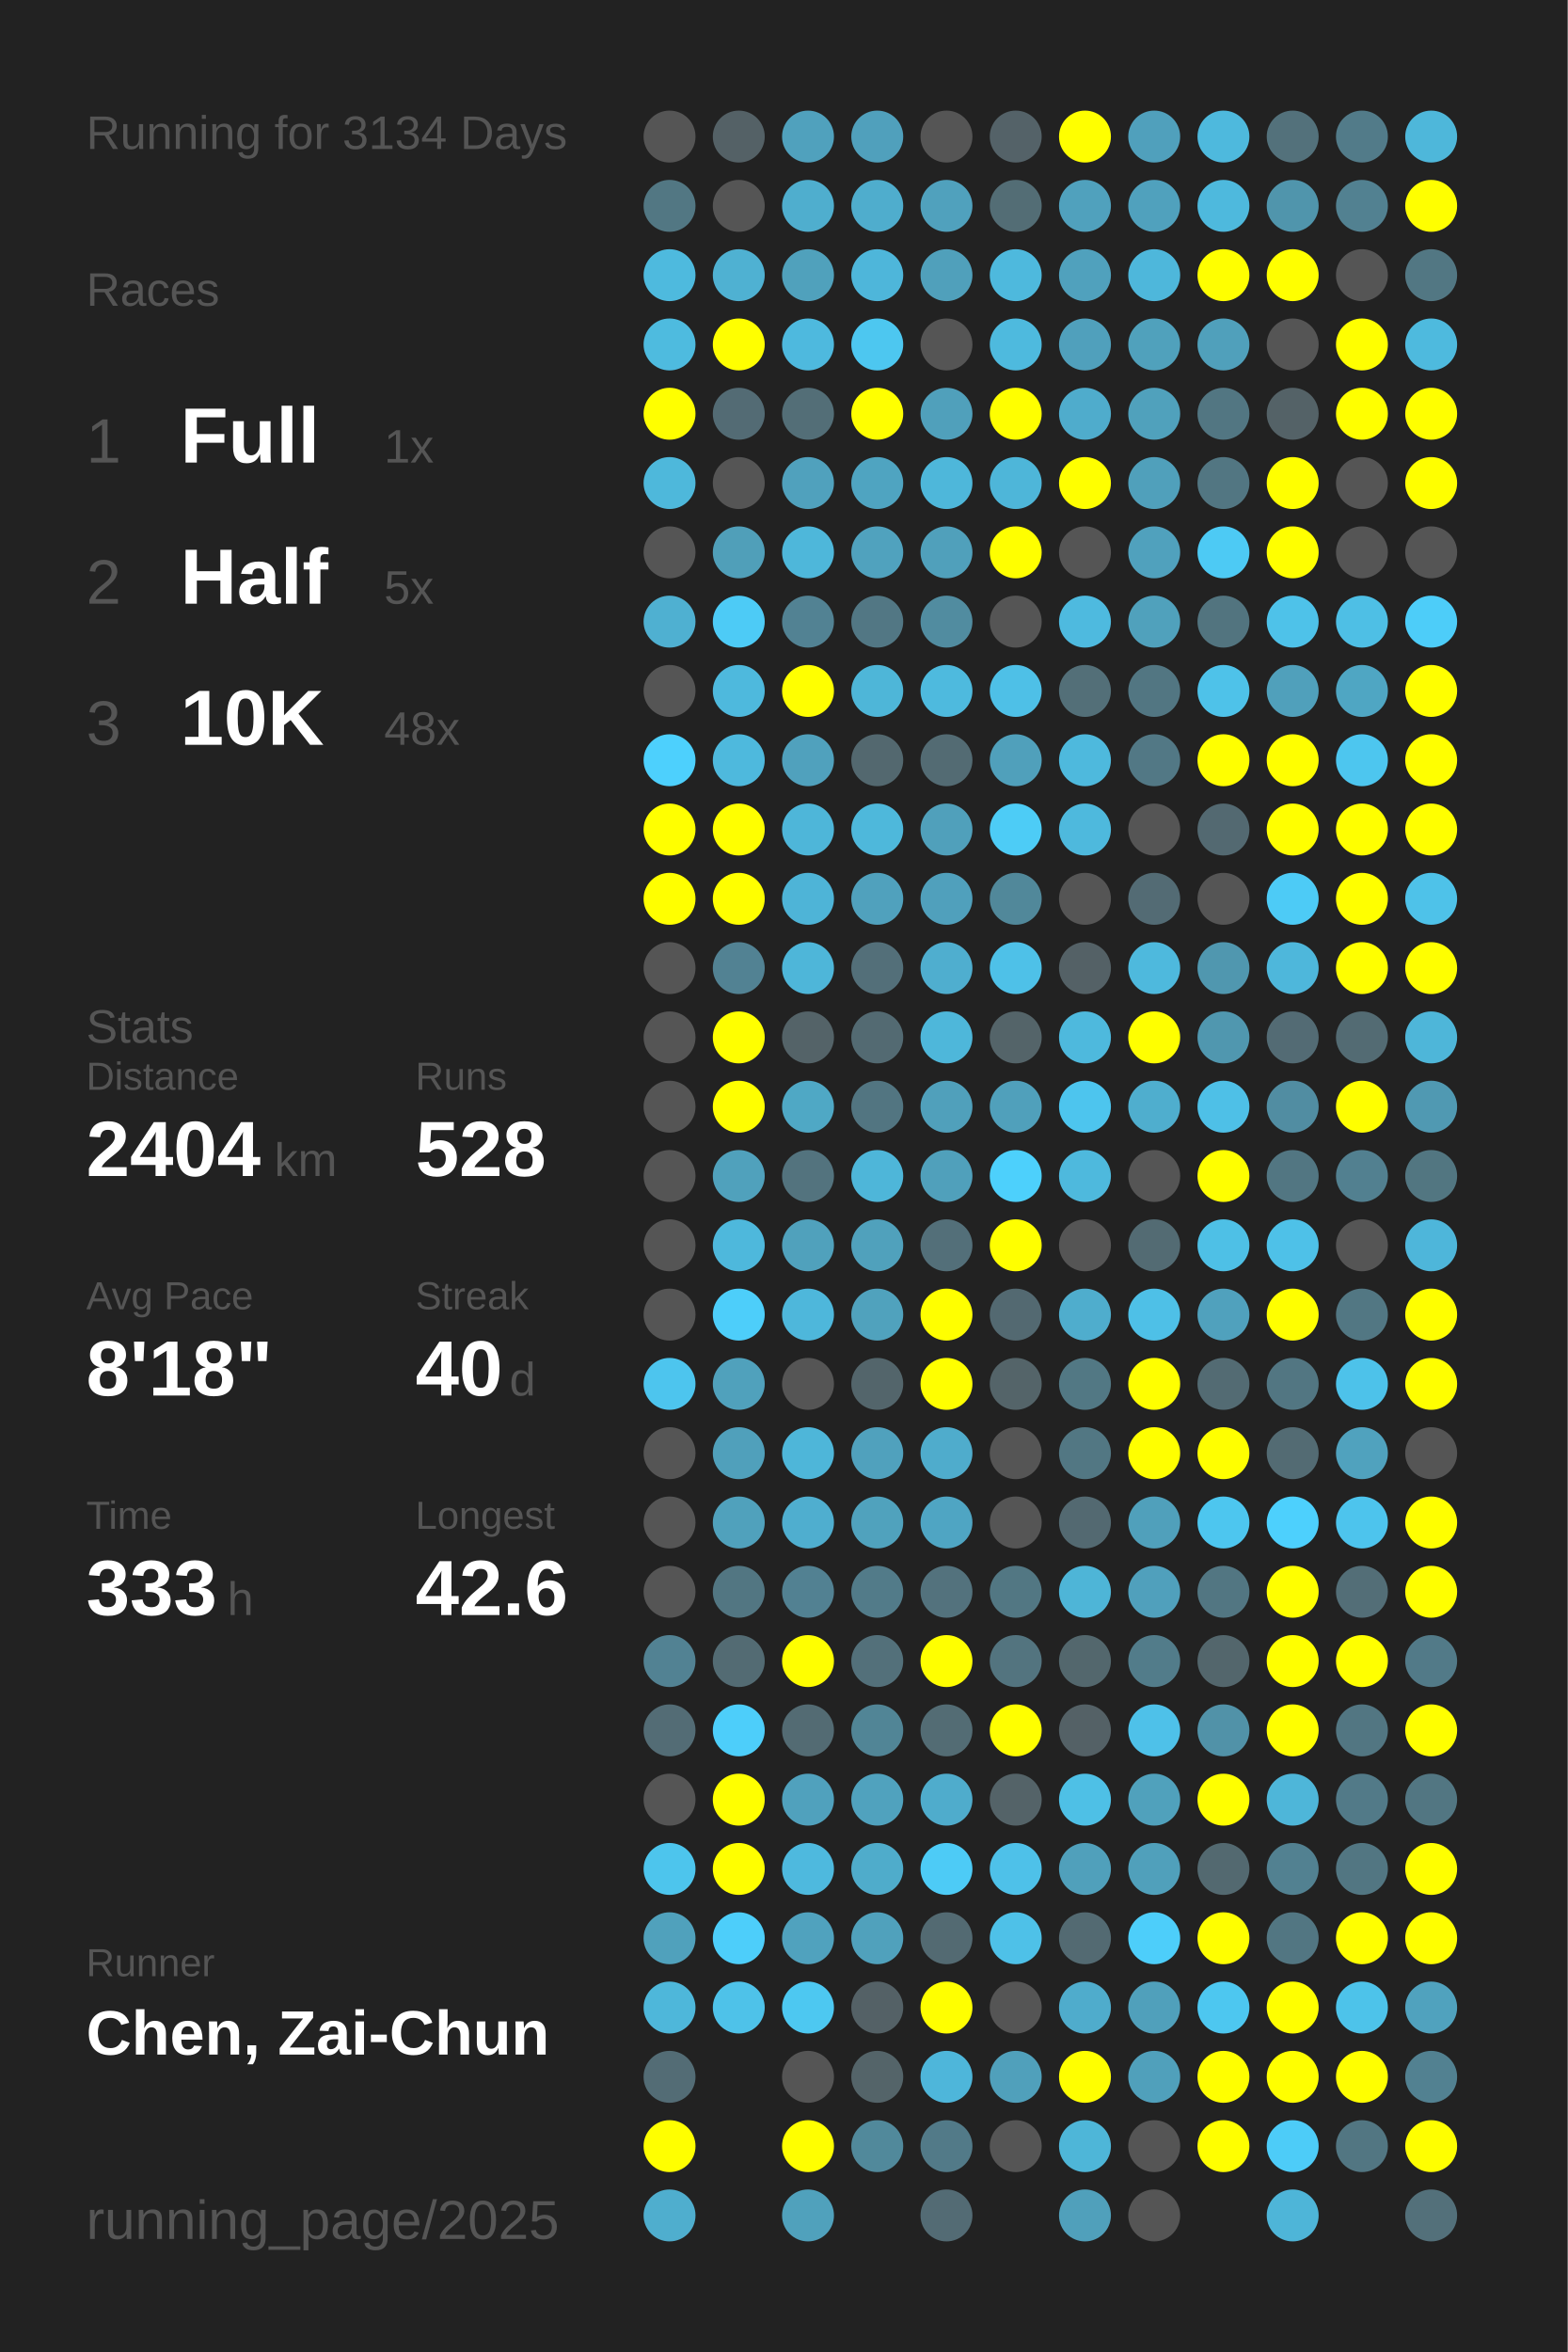
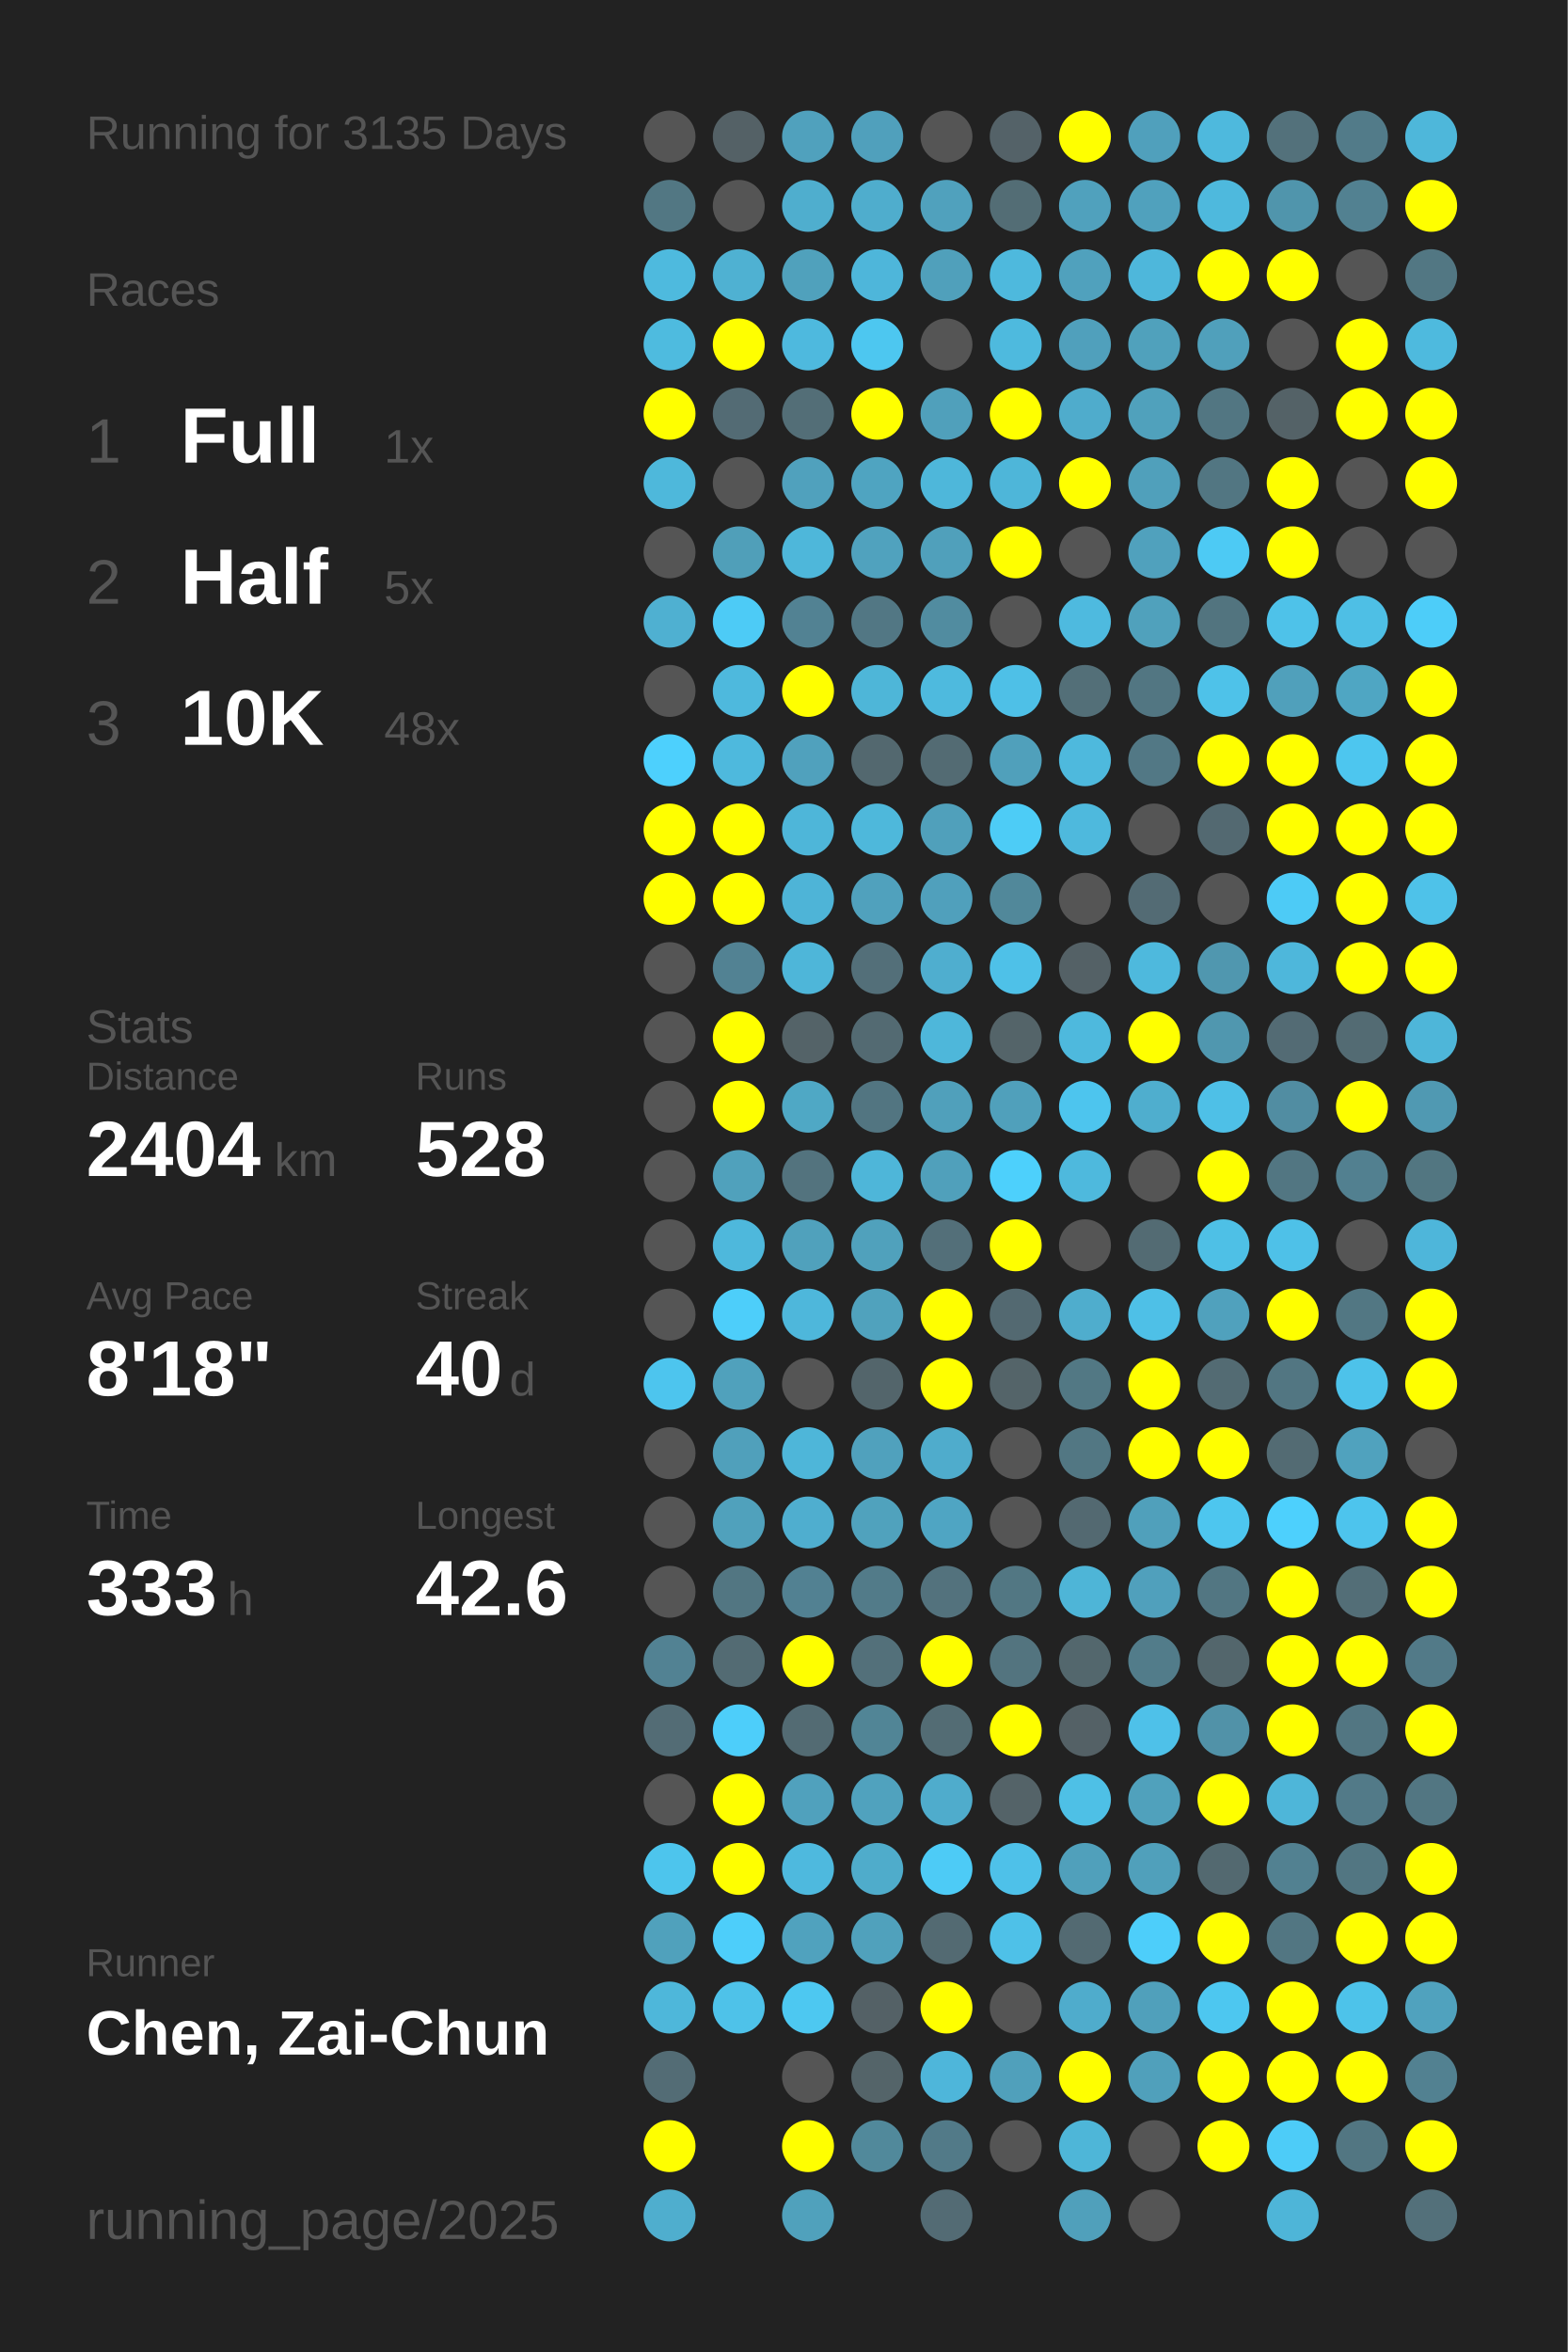
<svg xmlns="http://www.w3.org/2000/svg" baseProfile="full" height="300mm" version="1.1" viewBox="0,0,200,300" width="200mm">
  <defs />
  <rect fill="#222222" height="300" width="200" x="0" y="0" />
-   <text fill="#555555" style="font-size:6px; font-family:Arial;" x="11" y="19">Running for 3134 Days</text>
+   <text fill="#555555" style="font-size:6px; font-family:Arial;" x="11" y="19">Running for 3135 Days</text>
  <text fill="#555555" style="font-size:6px; font-family:Arial;" x="11" y="39">Races</text>
  <text fill="#555555" style="font-size:8px; font-family:Arial;" x="11" y="59">1</text>
  <text fill="#FFFFFF" style="font-size:10px; font-family:Arial; font-weight:bold;" x="23" y="59">Full</text>
  <text fill="#555555" style="font-size:6px; font-family:Arial;" x="49" y="59">1x</text>
  <text fill="#555555" style="font-size:8px; font-family:Arial;" x="11" y="77">2</text>
  <text fill="#FFFFFF" style="font-size:10px; font-family:Arial; font-weight:bold;" x="23" y="77">Half</text>
  <text fill="#555555" style="font-size:6px; font-family:Arial;" x="49" y="77">5x</text>
  <text fill="#555555" style="font-size:8px; font-family:Arial;" x="11" y="95">3</text>
  <text fill="#FFFFFF" style="font-size:10px; font-family:Arial; font-weight:bold;" x="23" y="95">10K</text>
  <text fill="#555555" style="font-size:6px; font-family:Arial;" x="49" y="95">48x</text>
  <text fill="#555555" style="font-size:6px; font-family:Arial;" x="11" y="133">Stats</text>
  <text fill="#555555" style="font-size:5px; font-family:Arial;" x="11" y="139">Distance</text>
  <text fill="#FFFFFF" style="font-size:10px; font-family:Arial; font-weight:bold;" x="11" y="150">2404</text>
  <text fill="#555555" style="font-size:6px; font-family:Arial;" x="35" y="150">km</text>
  <text fill="#555555" style="font-size:5px; font-family:Arial;" x="53" y="139">Runs</text>
  <text fill="#FFFFFF" style="font-size:10px; font-family:Arial; font-weight:bold;" x="53" y="150">528</text>
  <text fill="#555555" style="font-size:5px; font-family:Arial;" x="11" y="167">Avg Pace</text>
  <text fill="#FFFFFF" style="font-size:10px; font-family:Arial; font-weight:bold;" x="11" y="178">8'18"</text>
  <text fill="#555555" style="font-size:5px; font-family:Arial;" x="53" y="167">Streak</text>
  <text fill="#FFFFFF" style="font-size:10px; font-family:Arial; font-weight:bold;" x="53" y="178">40</text>
  <text fill="#555555" style="font-size:6px; font-family:Arial;" x="65" y="178">d</text>
  <text fill="#555555" style="font-size:5px; font-family:Arial;" x="11" y="195">Time</text>
  <text fill="#FFFFFF" style="font-size:10px; font-family:Arial; font-weight:bold;" x="11" y="206">333</text>
  <text fill="#555555" style="font-size:6px; font-family:Arial;" x="29" y="206">h</text>
  <text fill="#555555" style="font-size:5px; font-family:Arial;" x="53" y="195">Longest</text>
  <text fill="#FFFFFF" style="font-size:10px; font-family:Arial; font-weight:bold;" x="53" y="206">42.6</text>
  <text fill="#555555" style="font-size:5px; font-family:Arial;" x="11" y="252.065">Runner</text>
  <text fill="#FFFFFF" style="font-size:8px; font-family:Arial; font-weight:bold;" x="11" y="262.065">Chen, Zai-Chun</text>
  <text fill="#555555" style="font-size:7px; font-family:Arial;" x="11" y="285.581">running_page/2025</text>
  <circle cx="85.417" cy="17.419" fill="#555555" r="3.312" />
  <circle cx="85.417" cy="26.258" fill="#527783" r="3.312" />
  <circle cx="85.417" cy="35.097" fill="#4ebade" r="3.312" />
  <circle cx="85.417" cy="43.935" fill="#4ebbdf" r="3.312" />
  <circle cx="85.417" cy="52.774" fill="#FFFF00" r="3.312" />
  <circle cx="85.417" cy="61.613" fill="#4eb8db" r="3.312" />
  <circle cx="85.417" cy="70.452" fill="#555555" r="3.312" />
  <circle cx="85.417" cy="79.29" fill="#4fb0d1" r="3.312" />
  <circle cx="85.417" cy="88.129" fill="#555555" r="3.312" />
  <circle cx="85.417" cy="96.968" fill="#4dd0fd" r="3.312" />
  <circle cx="85.417" cy="105.806" fill="#FFFF00" r="3.312" />
  <circle cx="85.417" cy="114.645" fill="#FFFF00" r="3.312" />
  <circle cx="85.417" cy="123.484" fill="#555555" r="3.312" />
  <circle cx="85.417" cy="132.323" fill="#555555" r="3.312" />
  <circle cx="85.417" cy="141.161" fill="#555555" r="3.312" />
  <circle cx="85.417" cy="150" fill="#555555" r="3.312" />
  <circle cx="85.417" cy="158.839" fill="#555555" r="3.312" />
  <circle cx="85.417" cy="167.677" fill="#555555" r="3.312" />
  <circle cx="85.417" cy="176.516" fill="#4dc5ee" r="3.312" />
  <circle cx="85.417" cy="185.355" fill="#555555" r="3.312" />
  <circle cx="85.417" cy="194.194" fill="#555555" r="3.312" />
  <circle cx="85.417" cy="203.032" fill="#555555" r="3.312" />
  <circle cx="85.417" cy="211.871" fill="#528293" r="3.312" />
  <circle cx="85.417" cy="220.71" fill="#536c75" r="3.312" />
  <circle cx="85.417" cy="229.548" fill="#555555" r="3.312" />
  <circle cx="85.417" cy="238.387" fill="#4dc5ed" r="3.312" />
  <circle cx="85.417" cy="247.226" fill="#50a1bc" r="3.312" />
  <circle cx="85.417" cy="256.065" fill="#4eb7da" r="3.312" />
  <circle cx="85.417" cy="264.903" fill="#536c75" r="3.312" />
  <circle cx="85.417" cy="273.742" fill="#FFFF00" r="3.312" />
  <circle cx="85.417" cy="282.581" fill="#4faece" r="3.312" />
  <circle cx="94.25" cy="17.419" fill="#546166" r="3.312" />
  <circle cx="94.25" cy="26.258" fill="#555555" r="3.312" />
  <circle cx="94.25" cy="35.097" fill="#4fb1d2" r="3.312" />
  <circle cx="94.25" cy="43.935" fill="#FFFF00" r="3.312" />
  <circle cx="94.25" cy="52.774" fill="#536b74" r="3.312" />
  <circle cx="94.25" cy="61.613" fill="#555555" r="3.312" />
  <circle cx="94.25" cy="70.452" fill="#509fb9" r="3.312" />
  <circle cx="94.25" cy="79.29" fill="#4dcbf6" r="3.312" />
  <circle cx="94.25" cy="88.129" fill="#4eb9dd" r="3.312" />
  <circle cx="94.25" cy="96.968" fill="#4eb9dd" r="3.312" />
  <circle cx="94.25" cy="105.806" fill="#FFFF00" r="3.312" />
  <circle cx="94.25" cy="114.645" fill="#FFFF00" r="3.312" />
  <circle cx="94.25" cy="123.484" fill="#528293" r="3.312" />
  <circle cx="94.25" cy="132.323" fill="#FFFF00" r="3.312" />
  <circle cx="94.25" cy="141.161" fill="#FFFF00" r="3.312" />
  <circle cx="94.25" cy="150" fill="#50a1bc" r="3.312" />
  <circle cx="94.25" cy="158.839" fill="#4eb8dc" r="3.312" />
  <circle cx="94.25" cy="167.677" fill="#4dcefa" r="3.312" />
  <circle cx="94.25" cy="176.516" fill="#50a1bc" r="3.312" />
  <circle cx="94.25" cy="185.355" fill="#50a0bb" r="3.312" />
  <circle cx="94.25" cy="194.194" fill="#50a1bc" r="3.312" />
  <circle cx="94.25" cy="203.032" fill="#527682" r="3.312" />
  <circle cx="94.25" cy="211.871" fill="#536b73" r="3.312" />
  <circle cx="94.25" cy="220.71" fill="#4dcefa" r="3.312" />
  <circle cx="94.25" cy="229.548" fill="#FFFF00" r="3.312" />
  <circle cx="94.25" cy="238.387" fill="#FFFF00" r="3.312" />
  <circle cx="94.25" cy="247.226" fill="#4dcefa" r="3.312" />
  <circle cx="94.25" cy="256.065" fill="#4ec2e9" r="3.312" />
  <circle cx="103.083" cy="17.419" fill="#50a1bd" r="3.312" />
  <circle cx="103.083" cy="26.258" fill="#4faece" r="3.312" />
  <circle cx="103.083" cy="35.097" fill="#50a1bc" r="3.312" />
  <circle cx="103.083" cy="43.935" fill="#4eb9de" r="3.312" />
  <circle cx="103.083" cy="52.774" fill="#536e77" r="3.312" />
  <circle cx="103.083" cy="61.613" fill="#50a1bd" r="3.312" />
  <circle cx="103.083" cy="70.452" fill="#4eb7da" r="3.312" />
  <circle cx="103.083" cy="79.29" fill="#528293" r="3.312" />
  <circle cx="103.083" cy="88.129" fill="#FFFF00" r="3.312" />
  <circle cx="103.083" cy="96.968" fill="#50a1bd" r="3.312" />
  <circle cx="103.083" cy="105.806" fill="#4eb6d9" r="3.312" />
  <circle cx="103.083" cy="114.645" fill="#4eb4d7" r="3.312" />
  <circle cx="103.083" cy="123.484" fill="#4eb6d9" r="3.312" />
  <circle cx="103.083" cy="132.323" fill="#546368" r="3.312" />
  <circle cx="103.083" cy="141.161" fill="#4fa8c5" r="3.312" />
  <circle cx="103.083" cy="150" fill="#53737e" r="3.312" />
  <circle cx="103.083" cy="158.839" fill="#50a1bc" r="3.312" />
  <circle cx="103.083" cy="167.677" fill="#4eb7db" r="3.312" />
  <circle cx="103.083" cy="176.516" fill="#555555" r="3.312" />
  <circle cx="103.083" cy="185.355" fill="#4eb6d9" r="3.312" />
  <circle cx="103.083" cy="194.194" fill="#4faecf" r="3.312" />
  <circle cx="103.083" cy="203.032" fill="#528192" r="3.312" />
  <circle cx="103.083" cy="211.871" fill="#FFFF00" r="3.312" />
  <circle cx="103.083" cy="220.71" fill="#536b73" r="3.312" />
  <circle cx="103.083" cy="229.548" fill="#50a1bd" r="3.312" />
  <circle cx="103.083" cy="238.387" fill="#4eb9de" r="3.312" />
  <circle cx="103.083" cy="247.226" fill="#50a2be" r="3.312" />
  <circle cx="103.083" cy="256.065" fill="#4dc8f1" r="3.312" />
  <circle cx="103.083" cy="264.903" fill="#555555" r="3.312" />
  <circle cx="103.083" cy="273.742" fill="#FFFF00" r="3.312" />
  <circle cx="103.083" cy="282.581" fill="#50a1bc" r="3.312" />
  <circle cx="111.917" cy="17.419" fill="#50a0bc" r="3.312" />
  <circle cx="111.917" cy="26.258" fill="#4fadcd" r="3.312" />
  <circle cx="111.917" cy="35.097" fill="#4eb6da" r="3.312" />
  <circle cx="111.917" cy="43.935" fill="#4dc7f0" r="3.312" />
  <circle cx="111.917" cy="52.774" fill="#FFFF00" r="3.312" />
  <circle cx="111.917" cy="61.613" fill="#4fa4c1" r="3.312" />
  <circle cx="111.917" cy="70.452" fill="#50a2be" r="3.312" />
  <circle cx="111.917" cy="79.29" fill="#527784" r="3.312" />
  <circle cx="111.917" cy="88.129" fill="#4eb6d8" r="3.312" />
  <circle cx="111.917" cy="96.968" fill="#53686f" r="3.312" />
  <circle cx="111.917" cy="105.806" fill="#4eb8db" r="3.312" />
  <circle cx="111.917" cy="114.645" fill="#50a1bd" r="3.312" />
  <circle cx="111.917" cy="123.484" fill="#536f79" r="3.312" />
  <circle cx="111.917" cy="132.323" fill="#536a72" r="3.312" />
  <circle cx="111.917" cy="141.161" fill="#527581" r="3.312" />
  <circle cx="111.917" cy="150" fill="#4eb6d9" r="3.312" />
  <circle cx="111.917" cy="158.839" fill="#50a1bc" r="3.312" />
  <circle cx="111.917" cy="167.677" fill="#50a2bd" r="3.312" />
  <circle cx="111.917" cy="176.516" fill="#53656b" r="3.312" />
  <circle cx="111.917" cy="185.355" fill="#50a1bd" r="3.312" />
  <circle cx="111.917" cy="194.194" fill="#50a2bd" r="3.312" />
  <circle cx="111.917" cy="203.032" fill="#527b89" r="3.312" />
  <circle cx="111.917" cy="211.871" fill="#53707a" r="3.312" />
  <circle cx="111.917" cy="220.71" fill="#518596" r="3.312" />
  <circle cx="111.917" cy="229.548" fill="#50a2be" r="3.312" />
  <circle cx="111.917" cy="238.387" fill="#4faccb" r="3.312" />
  <circle cx="111.917" cy="247.226" fill="#50a1bc" r="3.312" />
  <circle cx="111.917" cy="256.065" fill="#546166" r="3.312" />
  <circle cx="111.917" cy="264.903" fill="#546469" r="3.312" />
  <circle cx="111.917" cy="273.742" fill="#51899b" r="3.312" />
  <circle cx="120.75" cy="17.419" fill="#555555" r="3.312" />
  <circle cx="120.75" cy="26.258" fill="#50a1bd" r="3.312" />
  <circle cx="120.75" cy="35.097" fill="#50a0bb" r="3.312" />
  <circle cx="120.75" cy="43.935" fill="#555555" r="3.312" />
  <circle cx="120.75" cy="52.774" fill="#50a0bb" r="3.312" />
  <circle cx="120.75" cy="61.613" fill="#4eb7da" r="3.312" />
  <circle cx="120.75" cy="70.452" fill="#50a0bb" r="3.312" />
  <circle cx="120.75" cy="79.29" fill="#518ca0" r="3.312" />
  <circle cx="120.75" cy="88.129" fill="#4ebade" r="3.312" />
  <circle cx="120.75" cy="96.968" fill="#536b73" r="3.312" />
  <circle cx="120.75" cy="105.806" fill="#50a0bb" r="3.312" />
  <circle cx="120.75" cy="114.645" fill="#50a0bc" r="3.312" />
  <circle cx="120.75" cy="123.484" fill="#4faecf" r="3.312" />
  <circle cx="120.75" cy="132.323" fill="#4eb7da" r="3.312" />
  <circle cx="120.75" cy="141.161" fill="#50a0bb" r="3.312" />
  <circle cx="120.75" cy="150" fill="#50a0bb" r="3.312" />
  <circle cx="120.75" cy="158.839" fill="#536f79" r="3.312" />
  <circle cx="120.75" cy="167.677" fill="#FFFF00" r="3.312" />
  <circle cx="120.75" cy="176.516" fill="#FFFF00" r="3.312" />
  <circle cx="120.75" cy="185.355" fill="#4faccc" r="3.312" />
  <circle cx="120.75" cy="194.194" fill="#4fa5c3" r="3.312" />
  <circle cx="120.75" cy="203.032" fill="#53727d" r="3.312" />
  <circle cx="120.75" cy="211.871" fill="#FFFF00" r="3.312" />
  <circle cx="120.75" cy="220.71" fill="#536c74" r="3.312" />
  <circle cx="120.75" cy="229.548" fill="#4faccc" r="3.312" />
  <circle cx="120.75" cy="238.387" fill="#4dcbf6" r="3.312" />
  <circle cx="120.75" cy="247.226" fill="#536a72" r="3.312" />
  <circle cx="120.75" cy="256.065" fill="#FFFF00" r="3.312" />
  <circle cx="120.75" cy="264.903" fill="#4eb6da" r="3.312" />
  <circle cx="120.75" cy="273.742" fill="#527a88" r="3.312" />
  <circle cx="120.75" cy="282.581" fill="#536b74" r="3.312" />
  <circle cx="129.583" cy="17.419" fill="#546268" r="3.312" />
  <circle cx="129.583" cy="26.258" fill="#536d75" r="3.312" />
  <circle cx="129.583" cy="35.097" fill="#4eb9dd" r="3.312" />
  <circle cx="129.583" cy="43.935" fill="#4ebade" r="3.312" />
  <circle cx="129.583" cy="52.774" fill="#FFFF00" r="3.312" />
  <circle cx="129.583" cy="61.613" fill="#4eb6d9" r="3.312" />
  <circle cx="129.583" cy="70.452" fill="#FFFF00" r="3.312" />
  <circle cx="129.583" cy="79.29" fill="#555555" r="3.312" />
  <circle cx="129.583" cy="88.129" fill="#4ec0e7" r="3.312" />
  <circle cx="129.583" cy="96.968" fill="#50a0bb" r="3.312" />
  <circle cx="129.583" cy="105.806" fill="#4dccf6" r="3.312" />
  <circle cx="129.583" cy="114.645" fill="#51889a" r="3.312" />
  <circle cx="129.583" cy="123.484" fill="#4ec1e8" r="3.312" />
  <circle cx="129.583" cy="132.323" fill="#546469" r="3.312" />
  <circle cx="129.583" cy="141.161" fill="#50a0bb" r="3.312" />
  <circle cx="129.583" cy="150" fill="#4dd0fc" r="3.312" />
  <circle cx="129.583" cy="158.839" fill="#FFFF00" r="3.312" />
  <circle cx="129.583" cy="167.677" fill="#536971" r="3.312" />
  <circle cx="129.583" cy="176.516" fill="#546469" r="3.312" />
  <circle cx="129.583" cy="185.355" fill="#555555" r="3.312" />
  <circle cx="129.583" cy="194.194" fill="#555555" r="3.312" />
  <circle cx="129.583" cy="203.032" fill="#527783" r="3.312" />
  <circle cx="129.583" cy="211.871" fill="#53747f" r="3.312" />
  <circle cx="129.583" cy="220.71" fill="#FFFF00" r="3.312" />
  <circle cx="129.583" cy="229.548" fill="#546368" r="3.312" />
  <circle cx="129.583" cy="238.387" fill="#4ec1e9" r="3.312" />
  <circle cx="129.583" cy="247.226" fill="#4ec1e8" r="3.312" />
  <circle cx="129.583" cy="256.065" fill="#555555" r="3.312" />
  <circle cx="129.583" cy="264.903" fill="#50a0bb" r="3.312" />
  <circle cx="129.583" cy="273.742" fill="#555555" r="3.312" />
  <circle cx="138.417" cy="17.419" fill="#FFFF00" r="3.312" />
  <circle cx="138.417" cy="26.258" fill="#50a1bd" r="3.312" />
  <circle cx="138.417" cy="35.097" fill="#50a1bd" r="3.312" />
  <circle cx="138.417" cy="43.935" fill="#50a0bc" r="3.312" />
  <circle cx="138.417" cy="52.774" fill="#4faccc" r="3.312" />
  <circle cx="138.417" cy="61.613" fill="#FFFF00" r="3.312" />
  <circle cx="138.417" cy="70.452" fill="#555555" r="3.312" />
  <circle cx="138.417" cy="79.29" fill="#4ebadf" r="3.312" />
  <circle cx="138.417" cy="88.129" fill="#536f78" r="3.312" />
  <circle cx="138.417" cy="96.968" fill="#4eb9dd" r="3.312" />
  <circle cx="138.417" cy="105.806" fill="#4eb9dd" r="3.312" />
  <circle cx="138.417" cy="114.645" fill="#555555" r="3.312" />
  <circle cx="138.417" cy="123.484" fill="#546166" r="3.312" />
  <circle cx="138.417" cy="132.323" fill="#4eb9dd" r="3.312" />
  <circle cx="138.417" cy="141.161" fill="#4dc5ee" r="3.312" />
  <circle cx="138.417" cy="150" fill="#4eb9dd" r="3.312" />
  <circle cx="138.417" cy="158.839" fill="#555555" r="3.312" />
  <circle cx="138.417" cy="167.677" fill="#4fadcd" r="3.312" />
  <circle cx="138.417" cy="176.516" fill="#527884" r="3.312" />
  <circle cx="138.417" cy="185.355" fill="#527783" r="3.312" />
  <circle cx="138.417" cy="194.194" fill="#536971" r="3.312" />
  <circle cx="138.417" cy="203.032" fill="#4eb5d7" r="3.312" />
  <circle cx="138.417" cy="211.871" fill="#53676d" r="3.312" />
  <circle cx="138.417" cy="220.71" fill="#546166" r="3.312" />
  <circle cx="138.417" cy="229.548" fill="#4ec0e6" r="3.312" />
  <circle cx="138.417" cy="238.387" fill="#50a0bb" r="3.312" />
  <circle cx="138.417" cy="247.226" fill="#536a72" r="3.312" />
  <circle cx="138.417" cy="256.065" fill="#4faccc" r="3.312" />
  <circle cx="138.417" cy="264.903" fill="#FFFF00" r="3.312" />
  <circle cx="138.417" cy="273.742" fill="#4eb6d8" r="3.312" />
  <circle cx="138.417" cy="282.581" fill="#50a0bb" r="3.312" />
  <circle cx="147.25" cy="17.419" fill="#50a0bc" r="3.312" />
  <circle cx="147.25" cy="26.258" fill="#50a1bd" r="3.312" />
  <circle cx="147.25" cy="35.097" fill="#4eb7db" r="3.312" />
  <circle cx="147.25" cy="43.935" fill="#50a1bc" r="3.312" />
  <circle cx="147.25" cy="52.774" fill="#50a1bc" r="3.312" />
  <circle cx="147.25" cy="61.613" fill="#50a0bb" r="3.312" />
  <circle cx="147.25" cy="70.452" fill="#50a1bd" r="3.312" />
  <circle cx="147.25" cy="79.29" fill="#50a1bc" r="3.312" />
  <circle cx="147.25" cy="88.129" fill="#527682" r="3.312" />
  <circle cx="147.25" cy="96.968" fill="#527885" r="3.312" />
  <circle cx="147.25" cy="105.806" fill="#555555" r="3.312" />
  <circle cx="147.25" cy="114.645" fill="#536b74" r="3.312" />
  <circle cx="147.25" cy="123.484" fill="#4eb9dd" r="3.312" />
  <circle cx="147.25" cy="132.323" fill="#FFFF00" r="3.312" />
  <circle cx="147.25" cy="141.161" fill="#4faece" r="3.312" />
  <circle cx="147.25" cy="150" fill="#555555" r="3.312" />
  <circle cx="147.25" cy="158.839" fill="#536b73" r="3.312" />
  <circle cx="147.25" cy="167.677" fill="#4ec0e7" r="3.312" />
  <circle cx="147.25" cy="176.516" fill="#FFFF00" r="3.312" />
  <circle cx="147.25" cy="185.355" fill="#FFFF00" r="3.312" />
  <circle cx="147.25" cy="194.194" fill="#50a0bb" r="3.312" />
  <circle cx="147.25" cy="203.032" fill="#50a0bc" r="3.312" />
  <circle cx="147.25" cy="211.871" fill="#527c8a" r="3.312" />
  <circle cx="147.25" cy="220.71" fill="#4ec1e9" r="3.312" />
  <circle cx="147.25" cy="229.548" fill="#50a1bc" r="3.312" />
  <circle cx="147.25" cy="238.387" fill="#50a0bb" r="3.312" />
  <circle cx="147.25" cy="247.226" fill="#4dcefa" r="3.312" />
  <circle cx="147.25" cy="256.065" fill="#50a0bb" r="3.312" />
  <circle cx="147.25" cy="264.903" fill="#50a0bb" r="3.312" />
  <circle cx="147.25" cy="273.742" fill="#555555" r="3.312" />
  <circle cx="147.25" cy="282.581" fill="#555555" r="3.312" />
  <circle cx="156.083" cy="17.419" fill="#4eb9dd" r="3.312" />
  <circle cx="156.083" cy="26.258" fill="#4eb9dd" r="3.312" />
  <circle cx="156.083" cy="35.097" fill="#FFFF00" r="3.312" />
  <circle cx="156.083" cy="43.935" fill="#50a0bb" r="3.312" />
  <circle cx="156.083" cy="52.774" fill="#527682" r="3.312" />
  <circle cx="156.083" cy="61.613" fill="#527682" r="3.312" />
  <circle cx="156.083" cy="70.452" fill="#4dcaf4" r="3.312" />
  <circle cx="156.083" cy="79.29" fill="#52747f" r="3.312" />
  <circle cx="156.083" cy="88.129" fill="#4ec2e9" r="3.312" />
  <circle cx="156.083" cy="96.968" fill="#FFFF00" r="3.312" />
  <circle cx="156.083" cy="105.806" fill="#536971" r="3.312" />
  <circle cx="156.083" cy="114.645" fill="#555555" r="3.312" />
  <circle cx="156.083" cy="123.484" fill="#5097af" r="3.312" />
  <circle cx="156.083" cy="132.323" fill="#5097af" r="3.312" />
  <circle cx="156.083" cy="141.161" fill="#4ec0e7" r="3.312" />
  <circle cx="156.083" cy="150" fill="#FFFF00" r="3.312" />
  <circle cx="156.083" cy="158.839" fill="#4ec0e6" r="3.312" />
  <circle cx="156.083" cy="167.677" fill="#50a1bd" r="3.312" />
  <circle cx="156.083" cy="176.516" fill="#536b73" r="3.312" />
  <circle cx="156.083" cy="185.355" fill="#FFFF00" r="3.312" />
  <circle cx="156.083" cy="194.194" fill="#4dc6ef" r="3.312" />
  <circle cx="156.083" cy="203.032" fill="#527682" r="3.312" />
  <circle cx="156.083" cy="211.871" fill="#53666c" r="3.312" />
  <circle cx="156.083" cy="220.71" fill="#5192a8" r="3.312" />
  <circle cx="156.083" cy="229.548" fill="#FFFF00" r="3.312" />
  <circle cx="156.083" cy="238.387" fill="#536970" r="3.312" />
  <circle cx="156.083" cy="247.226" fill="#FFFF00" r="3.312" />
  <circle cx="156.083" cy="256.065" fill="#4dc7f0" r="3.312" />
  <circle cx="156.083" cy="264.903" fill="#FFFF00" r="3.312" />
  <circle cx="156.083" cy="273.742" fill="#FFFF00" r="3.312" />
  <circle cx="164.917" cy="17.419" fill="#53717b" r="3.312" />
  <circle cx="164.917" cy="26.258" fill="#5095ac" r="3.312" />
  <circle cx="164.917" cy="35.097" fill="#FFFF00" r="3.312" />
  <circle cx="164.917" cy="43.935" fill="#555555" r="3.312" />
  <circle cx="164.917" cy="52.774" fill="#546267" r="3.312" />
  <circle cx="164.917" cy="61.613" fill="#FFFF00" r="3.312" />
  <circle cx="164.917" cy="70.452" fill="#FFFF00" r="3.312" />
  <circle cx="164.917" cy="79.29" fill="#4ec2e9" r="3.312" />
  <circle cx="164.917" cy="88.129" fill="#50a0bb" r="3.312" />
  <circle cx="164.917" cy="96.968" fill="#FFFF00" r="3.312" />
  <circle cx="164.917" cy="105.806" fill="#FFFF00" r="3.312" />
  <circle cx="164.917" cy="114.645" fill="#4dcbf6" r="3.312" />
  <circle cx="164.917" cy="123.484" fill="#4eb7db" r="3.312" />
  <circle cx="164.917" cy="132.323" fill="#536b74" r="3.312" />
  <circle cx="164.917" cy="141.161" fill="#518da2" r="3.312" />
  <circle cx="164.917" cy="150" fill="#527682" r="3.312" />
  <circle cx="164.917" cy="158.839" fill="#4ec1e8" r="3.312" />
  <circle cx="164.917" cy="167.677" fill="#FFFF00" r="3.312" />
  <circle cx="164.917" cy="176.516" fill="#527682" r="3.312" />
  <circle cx="164.917" cy="185.355" fill="#536b73" r="3.312" />
  <circle cx="164.917" cy="194.194" fill="#4dd0fd" r="3.312" />
  <circle cx="164.917" cy="203.032" fill="#FFFF00" r="3.312" />
  <circle cx="164.917" cy="211.871" fill="#FFFF00" r="3.312" />
  <circle cx="164.917" cy="220.71" fill="#FFFF00" r="3.312" />
  <circle cx="164.917" cy="229.548" fill="#4eb6d9" r="3.312" />
  <circle cx="164.917" cy="238.387" fill="#528191" r="3.312" />
  <circle cx="164.917" cy="247.226" fill="#527682" r="3.312" />
  <circle cx="164.917" cy="256.065" fill="#FFFF00" r="3.312" />
  <circle cx="164.917" cy="264.903" fill="#FFFF00" r="3.312" />
  <circle cx="164.917" cy="273.742" fill="#4dccf8" r="3.312" />
  <circle cx="164.917" cy="282.581" fill="#4eb5d8" r="3.312" />
  <circle cx="173.75" cy="17.419" fill="#527b89" r="3.312" />
  <circle cx="173.75" cy="26.258" fill="#528191" r="3.312" />
  <circle cx="173.75" cy="35.097" fill="#555555" r="3.312" />
  <circle cx="173.75" cy="43.935" fill="#FFFF00" r="3.312" />
  <circle cx="173.75" cy="52.774" fill="#FFFF00" r="3.312" />
  <circle cx="173.75" cy="61.613" fill="#555555" r="3.312" />
  <circle cx="173.75" cy="70.452" fill="#555555" r="3.312" />
  <circle cx="173.75" cy="79.29" fill="#4ebfe5" r="3.312" />
  <circle cx="173.75" cy="88.129" fill="#4fa6c3" r="3.312" />
  <circle cx="173.75" cy="96.968" fill="#4dc6ef" r="3.312" />
  <circle cx="173.75" cy="105.806" fill="#FFFF00" r="3.312" />
  <circle cx="173.75" cy="114.645" fill="#FFFF00" r="3.312" />
  <circle cx="173.75" cy="123.484" fill="#FFFF00" r="3.312" />
  <circle cx="173.75" cy="132.323" fill="#536b73" r="3.312" />
  <circle cx="173.75" cy="141.161" fill="#FFFF00" r="3.312" />
  <circle cx="173.75" cy="150" fill="#528090" r="3.312" />
  <circle cx="173.75" cy="158.839" fill="#555555" r="3.312" />
  <circle cx="173.75" cy="167.677" fill="#527783" r="3.312" />
  <circle cx="173.75" cy="176.516" fill="#4dc2ea" r="3.312" />
  <circle cx="173.75" cy="185.355" fill="#50a2be" r="3.312" />
  <circle cx="173.75" cy="194.194" fill="#4dc4ed" r="3.312" />
  <circle cx="173.75" cy="203.032" fill="#536e77" r="3.312" />
  <circle cx="173.75" cy="211.871" fill="#FFFF00" r="3.312" />
  <circle cx="173.75" cy="220.71" fill="#527682" r="3.312" />
  <circle cx="173.75" cy="229.548" fill="#527a88" r="3.312" />
  <circle cx="173.75" cy="238.387" fill="#527682" r="3.312" />
  <circle cx="173.75" cy="247.226" fill="#FFFF00" r="3.312" />
  <circle cx="173.75" cy="256.065" fill="#4dc3ea" r="3.312" />
  <circle cx="173.75" cy="264.903" fill="#FFFF00" r="3.312" />
  <circle cx="173.75" cy="273.742" fill="#527682" r="3.312" />
  <circle cx="182.583" cy="17.419" fill="#4eb7da" r="3.312" />
  <circle cx="182.583" cy="26.258" fill="#FFFF00" r="3.312" />
  <circle cx="182.583" cy="35.097" fill="#527783" r="3.312" />
  <circle cx="182.583" cy="43.935" fill="#4ebade" r="3.312" />
  <circle cx="182.583" cy="52.774" fill="#FFFF00" r="3.312" />
  <circle cx="182.583" cy="61.613" fill="#FFFF00" r="3.312" />
  <circle cx="182.583" cy="70.452" fill="#555555" r="3.312" />
  <circle cx="182.583" cy="79.29" fill="#4dcdf9" r="3.312" />
  <circle cx="182.583" cy="88.129" fill="#FFFF00" r="3.312" />
  <circle cx="182.583" cy="96.968" fill="#FFFF00" r="3.312" />
  <circle cx="182.583" cy="105.806" fill="#FFFF00" r="3.312" />
  <circle cx="182.583" cy="114.645" fill="#4ec2e9" r="3.312" />
  <circle cx="182.583" cy="123.484" fill="#FFFF00" r="3.312" />
  <circle cx="182.583" cy="132.323" fill="#4eb6d9" r="3.312" />
  <circle cx="182.583" cy="141.161" fill="#5099b2" r="3.312" />
  <circle cx="182.583" cy="150" fill="#527681" r="3.312" />
  <circle cx="182.583" cy="158.839" fill="#4eb6da" r="3.312" />
  <circle cx="182.583" cy="167.677" fill="#FFFF00" r="3.312" />
  <circle cx="182.583" cy="176.516" fill="#FFFF00" r="3.312" />
  <circle cx="182.583" cy="185.355" fill="#555555" r="3.312" />
  <circle cx="182.583" cy="194.194" fill="#FFFF00" r="3.312" />
  <circle cx="182.583" cy="203.032" fill="#FFFF00" r="3.312" />
  <circle cx="182.583" cy="211.871" fill="#527a88" r="3.312" />
  <circle cx="182.583" cy="220.71" fill="#FFFF00" r="3.312" />
  <circle cx="182.583" cy="229.548" fill="#527682" r="3.312" />
  <circle cx="182.583" cy="238.387" fill="#FFFF00" r="3.312" />
  <circle cx="182.583" cy="247.226" fill="#FFFF00" r="3.312" />
  <circle cx="182.583" cy="256.065" fill="#50a2be" r="3.312" />
  <circle cx="182.583" cy="264.903" fill="#528191" r="3.312" />
  <circle cx="182.583" cy="273.742" fill="#FFFF00" r="3.312" />
  <circle cx="182.583" cy="282.581" fill="#53707a" r="3.312" />
</svg>
